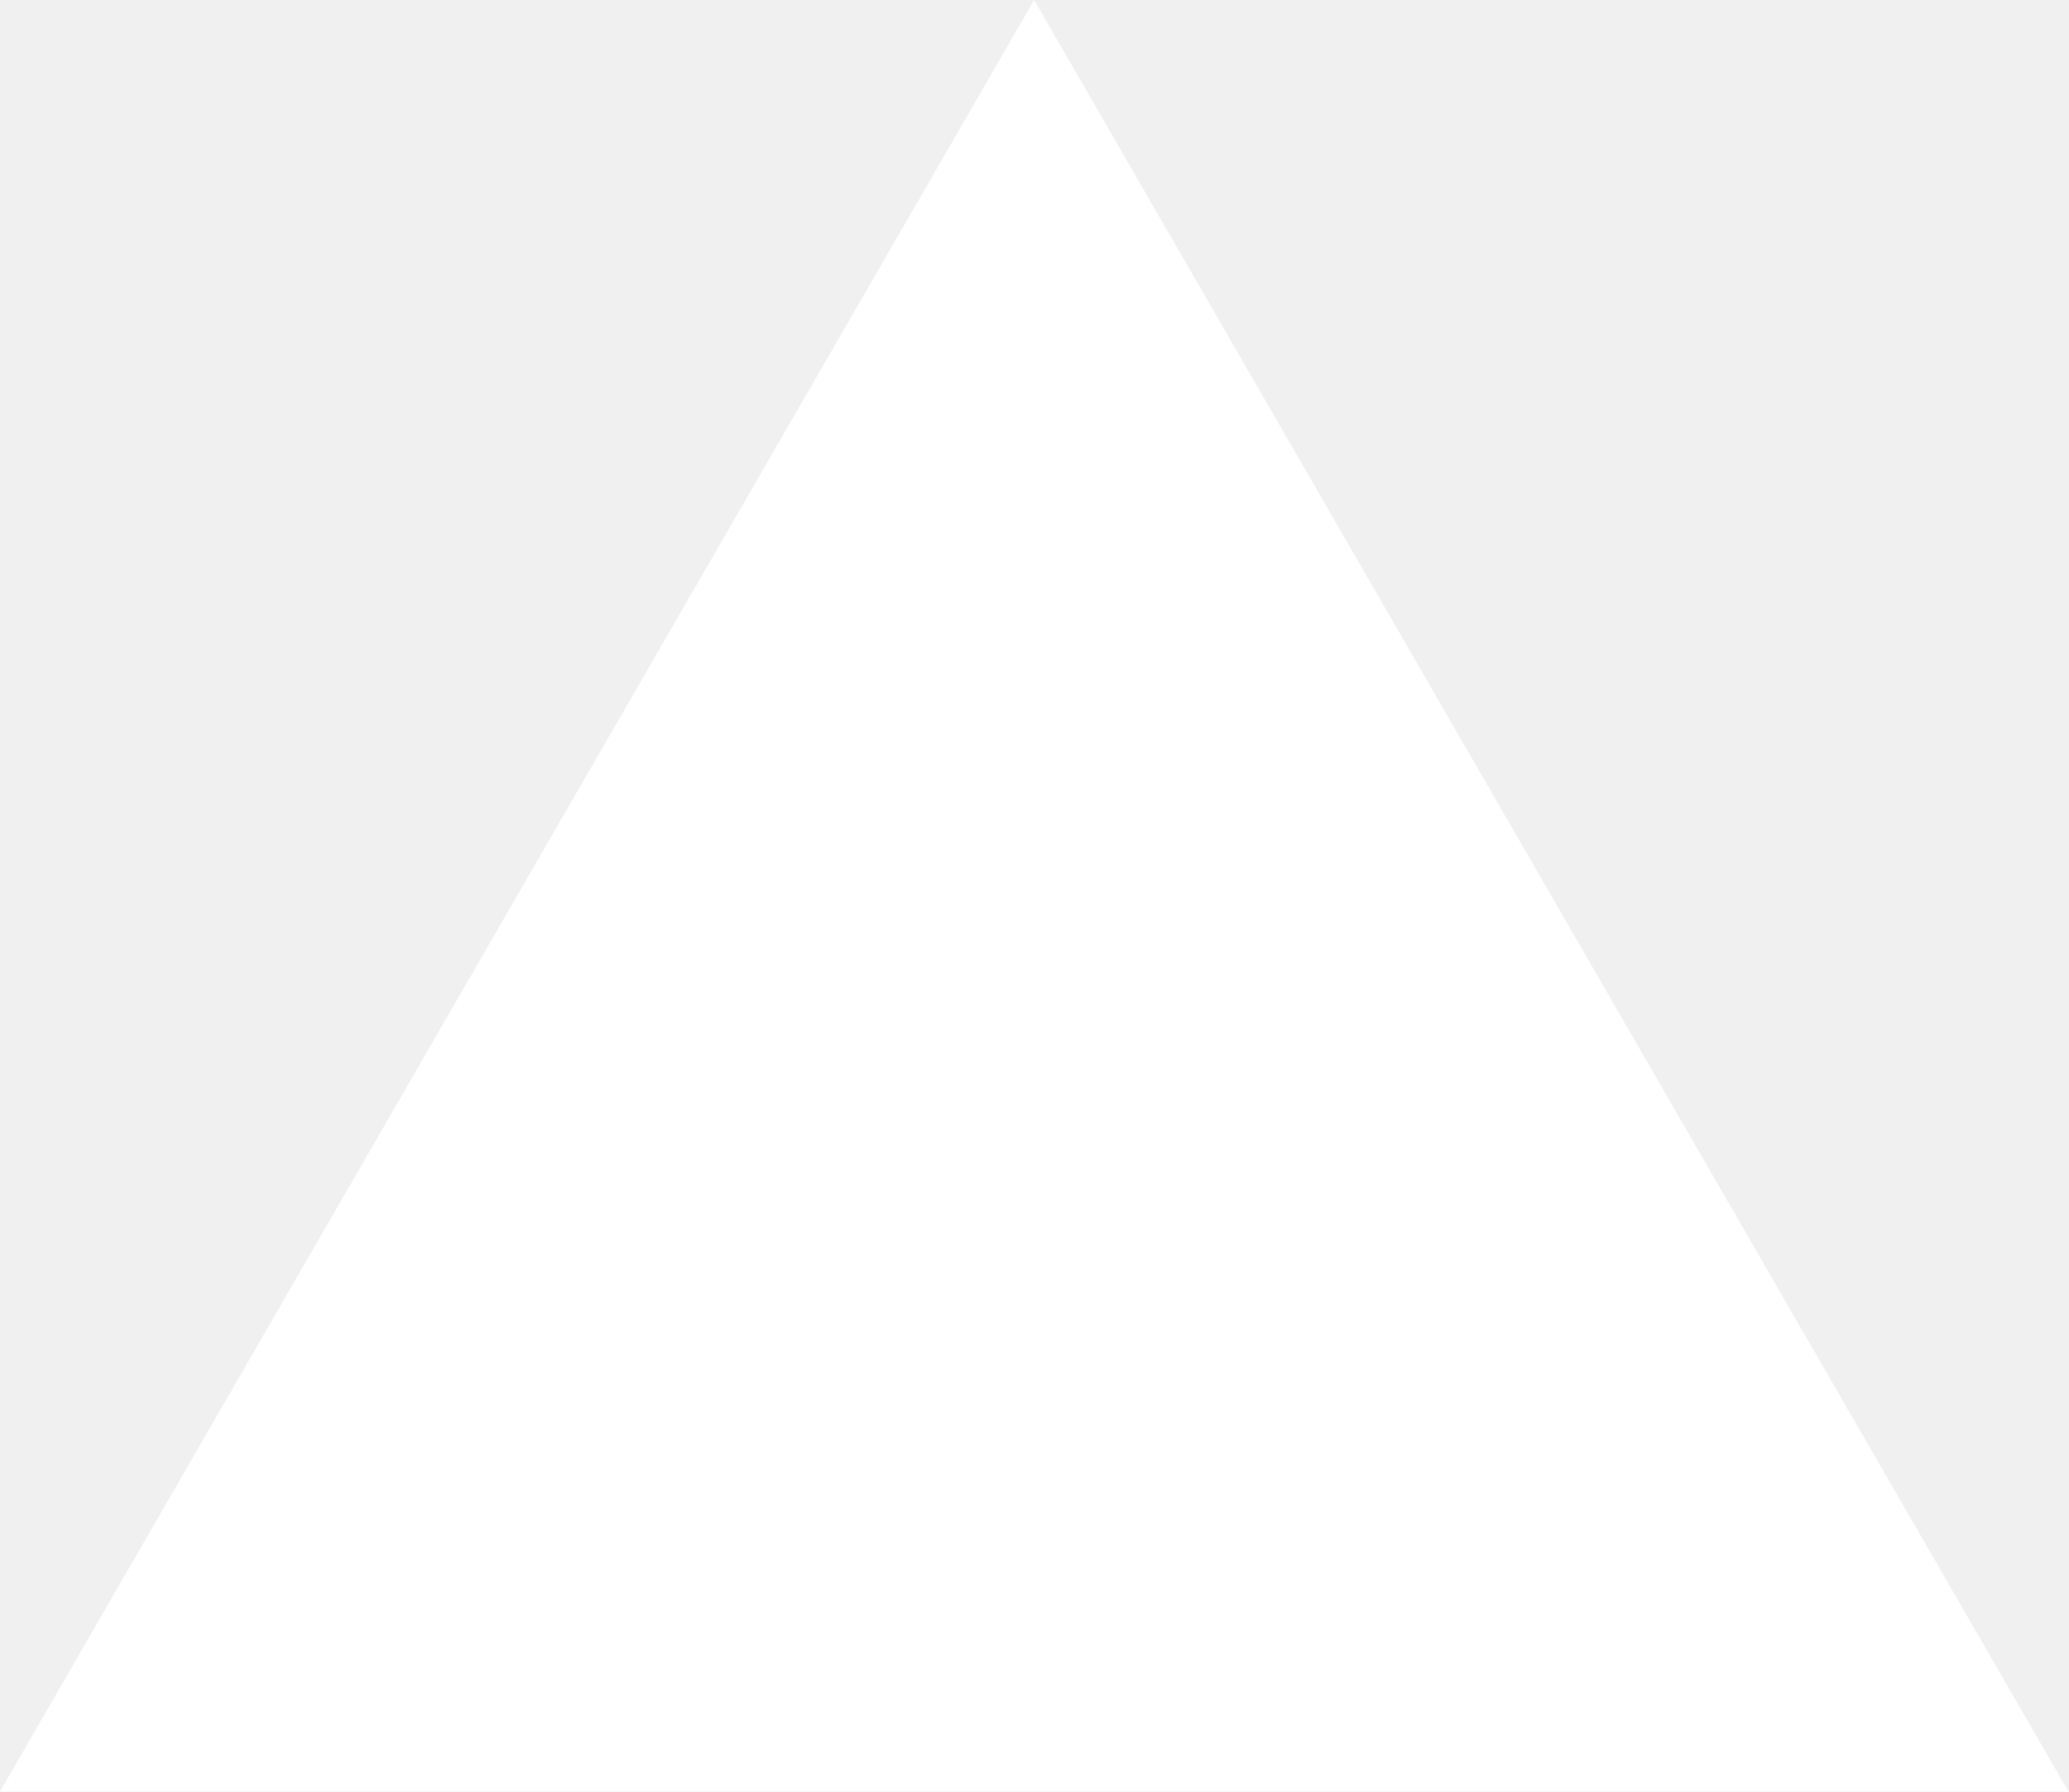
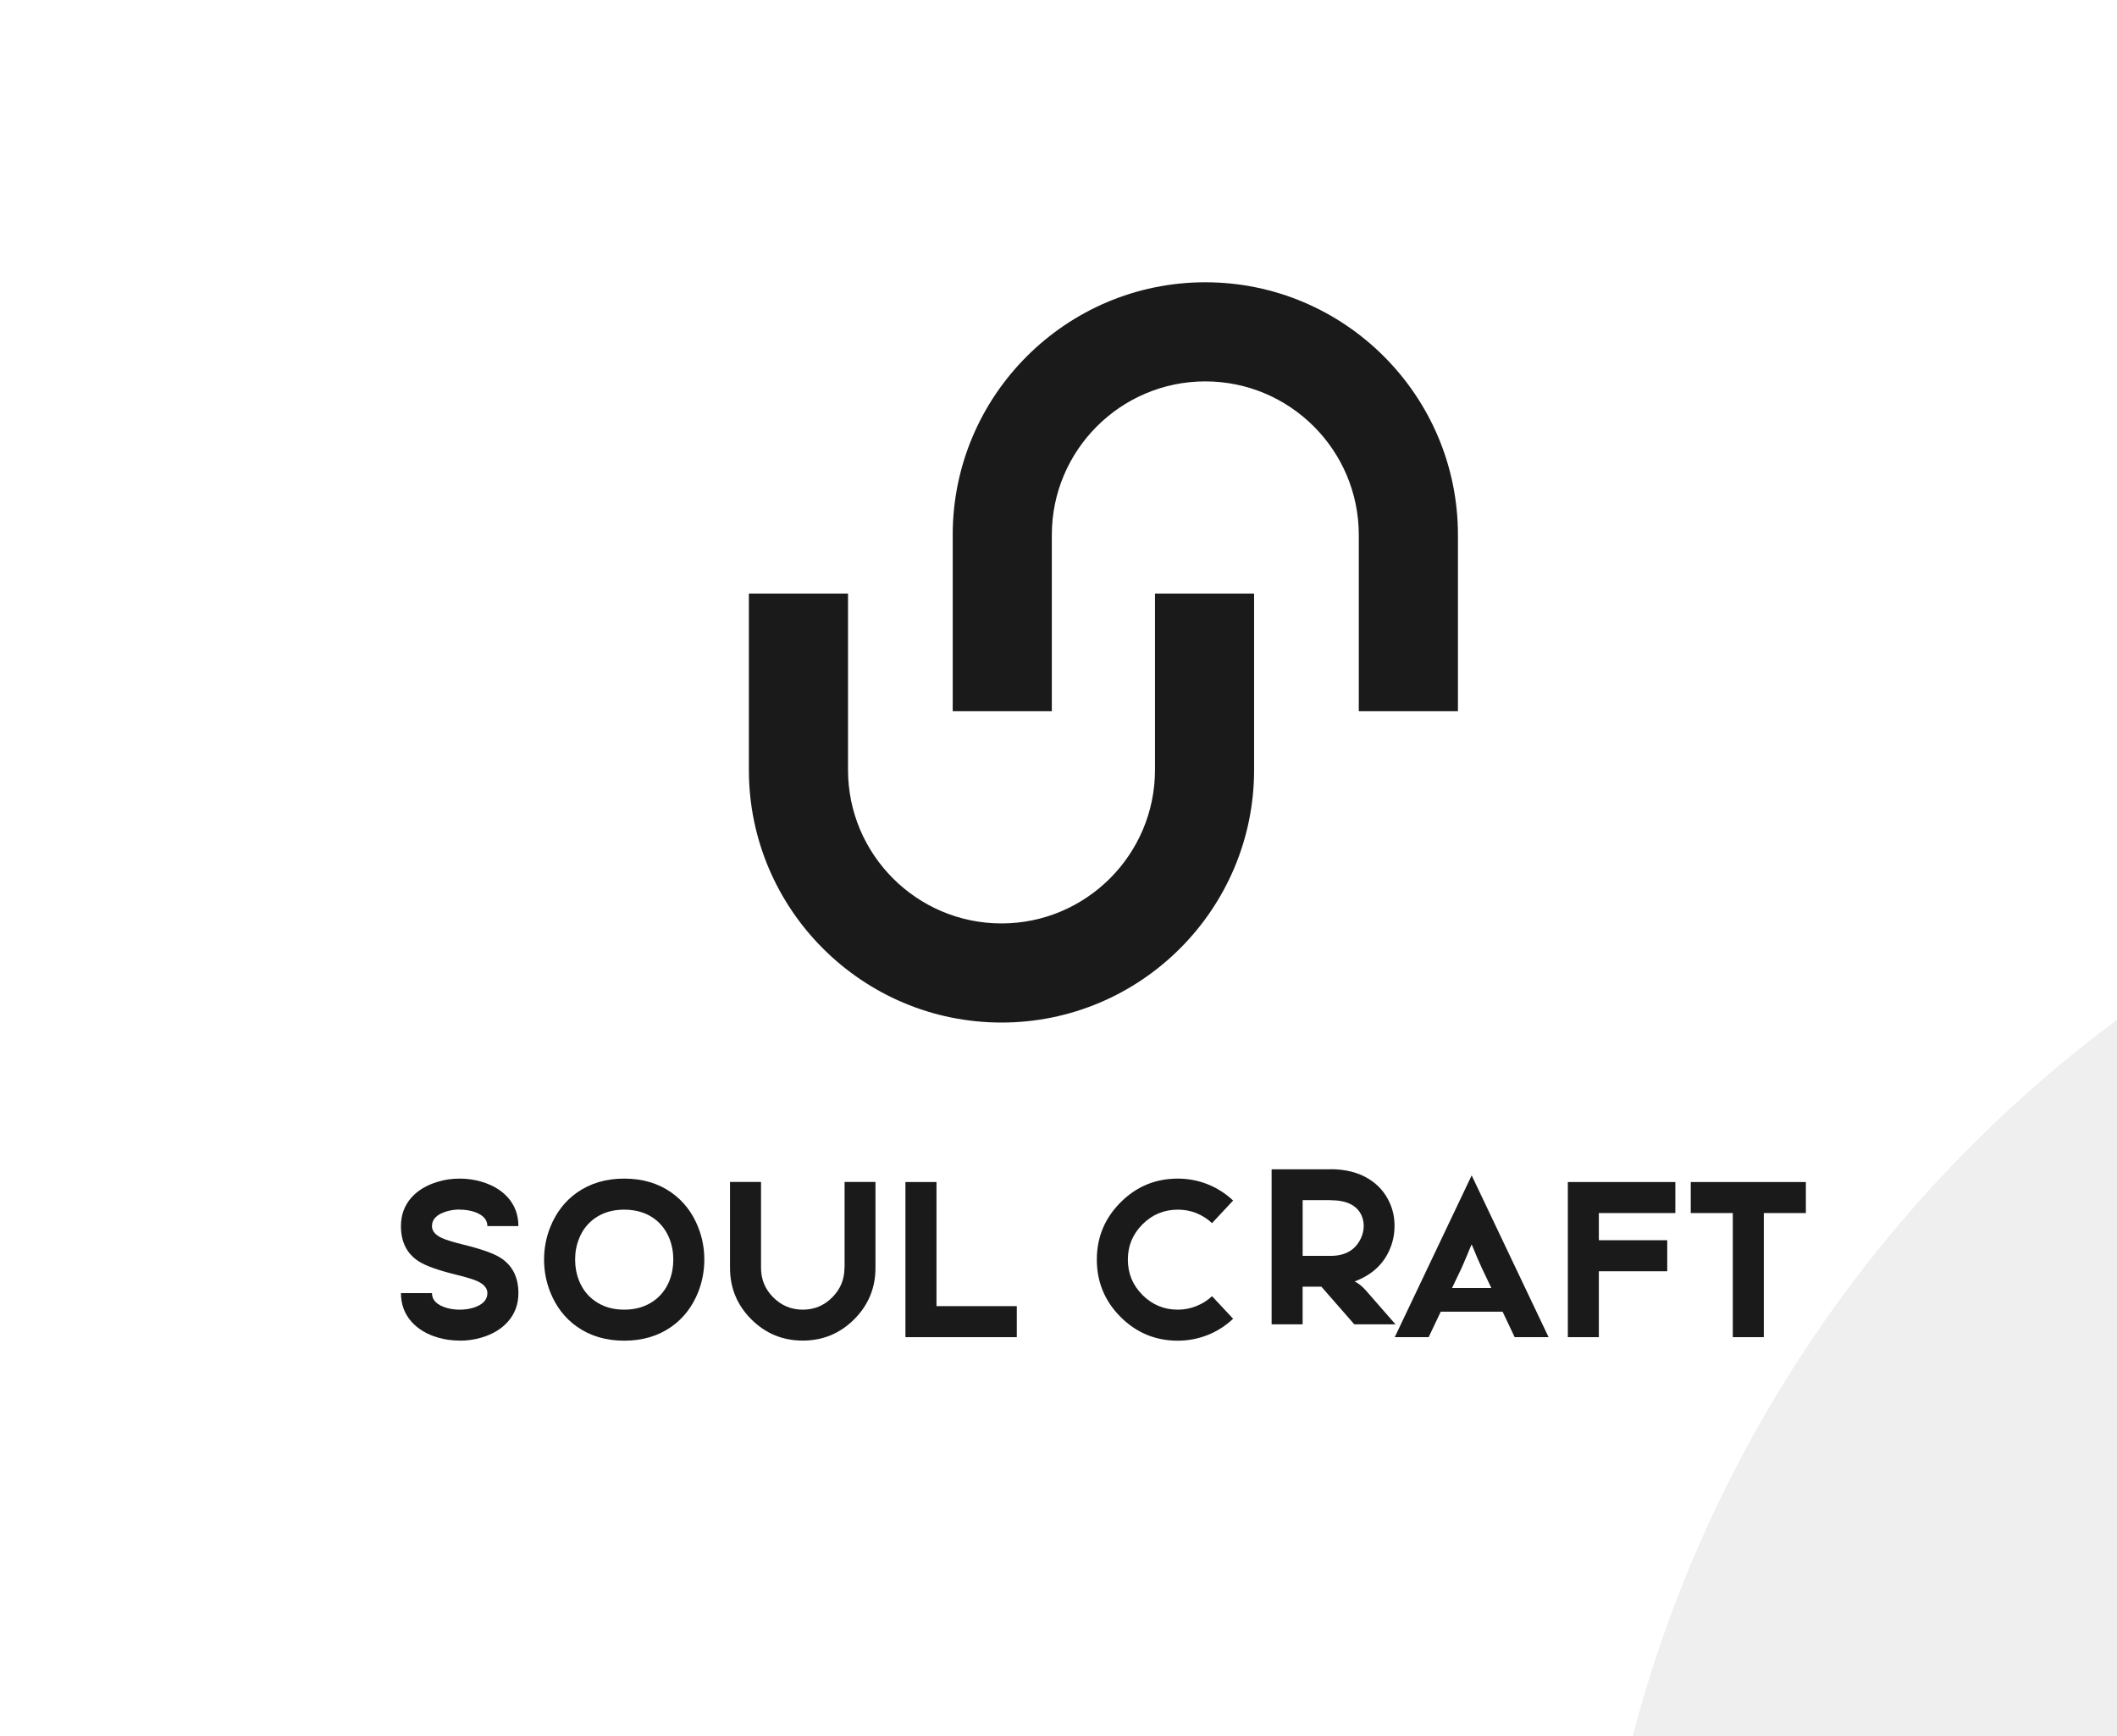
- <svg xmlns="http://www.w3.org/2000/svg" fill="none" viewBox="0 0 1155 1000">
-   <path d="m577.3 0 577.4 1000H0z" fill="#fff" />
+ <svg xmlns="http://www.w3.org/2000/svg" version="1.2" viewBox="0 0 660 541" width="660" height="541">
+   <defs>
+     <clipPath clipPathUnits="userSpaceOnUse" id="cp1">
+       <path d="m944 2084h-1200v-1200h1200z" />
+     </clipPath>
+     <clipPath clipPathUnits="userSpaceOnUse" id="cp2">
+       <path d="m944 857h-1200v-1200h1200z" />
+     </clipPath>
+   </defs>
+   <style>
+ 		.s0 { fill: #ffffff } 
+ 		.s1 { fill: #1a1a1a } 
+ 		.s2 { fill: #333333 } 
+ 		.s3 { fill: #f9f4f4 } 
+ 	</style>
+   <g id="_Artboards_">
+     <path id="Artboard 1" class="s0" d="m-256 857h1200v-1200h-1200z" />
+     <path id="Artboard 2" class="s0" d="m964 857h1200v-1200h-1200z" />
+     <path id="Artboard 3" class="s0" d="m2184 857h1200v-1200h-1200z" />
+     <path id="Artboard 1 copy" class="s0" d="m-256 2084h1200v-1200h-1200z" />
+     <path id="Artboard 2 copy" class="s0" d="m964 2084h1200v-1200h-1200z" />
+     <path id="Artboard 3 copy" class="s0" d="m2184 2084h1200v-1200h-1200z" />
+     <path id="Artboard 7" class="s0" d="m3404 2084h1200v-1200h-1200z" />
+     <path id="Artboard 8" class="s0" d="m3404 857h1200v-1200h-1200z" />
+   </g>
+   <g id="Layer 1">
+     <path id="&lt;Path&gt;" class="s1" d="m2174 870h-1200v-1200h1200z" />
+     <g id="&lt;Clip Group&gt;" clip-path="url(#cp1)" style="opacity: .08">
+       <g id="&lt;Group&gt;">
+         <g id="&lt;Group&gt;">
+           <path id="&lt;Path&gt;" class="s2" d="m1306.94 2308.65h-159.12v-438.17c0-135.85-110.52-246.37-246.36-246.37-135.85 0-246.37 110.52-246.37 246.37v438.17h-159.11v-438.17c0-223.59 181.89-405.48 405.48-405.48 223.58 0 405.48 181.89 405.48 405.48z" />
+         </g>
+         <g id="&lt;Group&gt;">
+           <path id="&lt;Path&gt;" class="s2" d="m575.54 2833c-223.59 0-405.48-181.9-405.48-405.48v-438.18h159.11v438.18c0 135.83 110.52 246.37 246.37 246.37 135.84 0 246.36-110.54 246.36-246.37v-438.18h159.11v438.18c0 223.58-181.89 405.48-405.47 405.48z" />
+         </g>
+       </g>
+     </g>
+     <g id="&lt;Group&gt;">
+       <g id="&lt;Group&gt;">
+         <path id="&lt;Compound Path&gt;" class="s1" d="m134.67 1630.12q0 3.24 4.5 4.6 2.01 0.57 4.14 0.57 2.23 0 4.14-0.57 4.5-1.36 4.5-4.6 0-2.23-3.04-3.67-1.83-0.87-6.73-2.07-8.58-2.1-11.81-4.27-5.37-3.56-5.37-10.87 0-5.23 3.3-8.94 3-3.33 8.14-4.87 3.23-1 6.87-1 3.6 0 6.9 1 5.11 1.54 8.11 4.87 3.3 3.71 3.3 8.94h-9.67q0-3.2-4.5-4.57-1.91-0.56-4.14-0.56v-0.04q-2.13 0-4.14 0.6-4.5 1.37-4.5 4.57 0 2.27 3.07 3.7 1.83 0.87 6.7 2.07 8.61 2.1 11.81 4.24 5.37 3.6 5.37 10.87 0 5.24-3.3 8.94-3 3.37-8.11 4.9-3.3 1-6.9 1v-0.03q-3.64 0-6.87-0.97-5.14-1.53-8.14-4.9-3.3-3.7-3.3-8.94z" />
+         <path id="&lt;Compound Path&gt;" fill-rule="evenodd" class="s1" d="m209.35 1598.8q5.6 3.97 8.3 10.74 1.93 4.84 1.93 10.14 0 5.3-1.93 10.17-2.7 6.77-8.3 10.74-6.18 4.37-14.75 4.37-8.53 0-14.74-4.37-5.6-3.97-8.3-10.74-1.94-4.87-1.94-10.17 0-5.3 1.94-10.14 2.7-6.77 8.3-10.74 6.21-4.37 14.74-4.37 8.57 0 14.75 4.37zm-5.67 7.91q-3.81-2.6-9.08-2.6-5.27 0-9.03 2.6-3.44 2.37-5.04 6.43-1.23 3.04-1.23 6.54 0 3.5 1.23 6.57 1.6 4.04 5.04 6.4 3.76 2.64 9.03 2.64 5.27 0 9.08-2.64 3.4-2.36 5.03-6.4 1.2-3.07 1.2-6.57 0-3.5-1.2-6.54-1.63-4.06-5.03-6.43z" />
+         <path id="&lt;Compound Path&gt;" class="s1" d="m272.94 1595.47v26.78q0 9.4-6.63 16.04-6.64 6.64-16.04 6.64-9.41 0-16.05-6.64-6.63-6.64-6.63-16.04v-26.78h9.67v26.78q0 5.4 3.8 9.2 3.84 3.84 9.21 3.84 5.4 0 9.2-3.84 3.8-3.8 3.8-9.2h0.04v-26.78z" />
+         <path id="&lt;Compound Path&gt;" class="s1" d="m291.96 1595.5v38.69h25.04v9.67h-34.72v-48.36z" />
+         <path id="&lt;Compound Path&gt;" class="s1" d="m372.93 1605.17q-2.73-1.06-5.73-1.06-6.44 0-11.01 4.57-4.57 4.56-4.57 11 0 6.47 4.57 11.04 4.57 4.57 11.01 4.57 3 0 5.73-1.1 2.8-1.1 4.94-3.1l6.57 7.03q-3.54 3.34-7.94 5.07-4.47 1.77-9.3 1.77-10.45 0-17.85-7.4-7.4-7.41-7.4-17.88 0-10.44 7.4-17.84 7.4-7.41 17.85-7.41 4.83 0 9.3 1.77 4.4 1.74 7.94 5.07l-6.57 7.04q-2.14-2-4.94-3.14z" />
+         <path id="&lt;Compound Path&gt;" fill-rule="evenodd" class="s1" d="m392.44 1643.86v-48.33h18.38v-0.03q6.94 0 11.81 2.97 4.43 2.7 6.57 7.37 1.63 3.54 1.56 7.54-0.03 3.93-1.66 7.5-3.04 6.71-10.78 9.61 1.74 0.83 3.44 2.73l9.3 10.64h-12.84l-10.27-11.74h-5.84v11.74zm9.68-38.72v17.38h8.7q6.97 0 9.51-5.61 0.8-1.8 0.83-3.63 0-1.84-0.7-3.4-2.17-4.71-9.64-4.71v-0.03z" />
+         <path id="&lt;Compound Path&gt;" fill-rule="evenodd" class="s1" d="m434.83 1643.86l23.98-50.43 23.98 50.43h-10.57l-3.77-7.94h-19.28l-3.77 7.94zm30.12-15.31l-2.97-6.23q-1-2.11-3.17-7.38-0.53 1.14-1.53 3.61-1 2.43-1.57 3.67l-3.03 6.33z" />
+         <path id="&lt;Compound Path&gt;" class="s1" d="m522.31 1605.17h-23.85v8.47h21.32v9.68h-21.32v20.54h-9.67v-48.36h33.52z" />
+         <path id="&lt;Compound Path&gt;" class="s1" d="m549.89 1605.17v38.69h-9.67v-38.69h-13.11v-9.67h35.89v9.67z" />
+       </g>
+       <g id="&lt;Group&gt;">
+         <g id="&lt;Group&gt;">
+           <path id="&lt;Path&gt;" class="s1" d="m438.31 1464.86h-26.74v-73.66c0-22.84-18.58-41.41-41.42-41.41-22.83 0-41.41 18.57-41.41 41.41v73.66h-26.75v-73.66c0-37.59 30.58-68.16 68.16-68.16 37.59 0 68.16 30.57 68.16 68.16z" />
+         </g>
+         <g id="&lt;Group&gt;">
+           <path id="&lt;Path&gt;" class="s1" d="m315.36 1553c-37.58 0-68.16-30.58-68.16-68.16v-73.66h26.75v73.66c0 22.83 18.58 41.41 41.41 41.41 22.84 0 41.42-18.58 41.42-41.41v-73.66h26.75v73.66c0 37.58-30.58 68.16-68.17 68.16z" />
+         </g>
+       </g>
+     </g>
+     <g id="&lt;Clip Group&gt;" clip-path="url(#cp2)" style="opacity: .08">
+       <g id="&lt;Group&gt;">
+         <g id="&lt;Group&gt;">
+           <path id="&lt;Path&gt;" class="s2" d="m1306.94 1081.65h-159.12v-438.17c0-135.85-110.52-246.37-246.36-246.37-135.85 0-246.37 110.52-246.37 246.37v438.17h-159.11v-438.17c0-223.59 181.89-405.48 405.48-405.48 223.58 0 405.48 181.89 405.48 405.48z" />
+         </g>
+         <g id="&lt;Group&gt;">
+           <path id="&lt;Path&gt;" class="s2" d="m575.54 1606c-223.59 0-405.48-181.9-405.48-405.48v-438.18h159.11v438.18c0 135.83 110.52 246.37 246.37 246.37 135.84 0 246.36-110.54 246.36-246.37v-438.18h159.11v438.18c0 223.58-181.89 405.48-405.47 405.48z" />
+         </g>
+       </g>
+     </g>
+     <path id="&lt;Path&gt;" class="s1" d="m2161.5 2084.5h-1200v-1200h1200z" />
+     <g id="&lt;Group&gt;">
+       <g id="&lt;Group&gt;">
+         <path id="&lt;Path&gt;" class="s1" d="m4099.56 1510.84h-26.75v-73.66c0-22.84-18.58-41.41-41.42-41.41-22.83 0-41.41 18.57-41.41 41.41v73.66h-26.75v-73.66c0-37.59 30.58-68.16 68.16-68.16 37.59 0 68.17 30.57 68.17 68.16z" />
+       </g>
+       <g id="&lt;Group&gt;">
+         <path id="&lt;Path&gt;" class="s1" d="m3976.61 1598.98c-37.59 0-68.17-30.58-68.17-68.16v-73.66h26.75v73.66c0 22.83 18.58 41.41 41.42 41.41 22.83 0 41.41-18.58 41.41-41.41v-73.66h26.75v73.66c0 37.58-30.58 68.16-68.16 68.16z" />
+       </g>
+     </g>
+     <g id="&lt;Group&gt;">
+       <g id="&lt;Group&gt;">
+         <path id="&lt;Path&gt;" class="s1" d="m3990.09 272.87v-47.58c0-22.84 18.57-41.41 41.41-41.41 22.84 0 41.41 18.57 41.41 41.41v47.58h26.75v-47.58c0-37.58-30.57-68.16-68.16-68.16-37.59 0-68.16 30.58-68.16 68.16v47.58z" />
+       </g>
+       <g id="&lt;Group&gt;">
+         <path id="&lt;Path&gt;" class="s1" d="m4017.91 241.13v47.58c0 22.84-18.57 41.41-41.41 41.41-22.84 0-41.41-18.57-41.41-41.41v-47.58h-26.75v47.58c0 37.58 30.57 68.16 68.16 68.16 37.59 0 68.16-30.58 68.16-68.16v-47.58z" />
+       </g>
+     </g>
+     <g id="&lt;Group&gt;">
+       <g id="&lt;Group&gt;">
+         <g id="&lt;Group&gt;">
+           <path id="&lt;Compound Path&gt;" class="s1" d="m2621.73 271.16q0 4.19 5.83 5.96 2.6 0.74 5.36 0.74 2.9 0 5.36-0.74 5.84-1.77 5.84-5.96 0-2.9-3.93-4.76-2.38-1.12-8.74-2.68-11.11-2.72-15.3-5.53-6.96-4.63-6.96-14.09 0-6.79 4.28-11.59 3.89-4.32 10.55-6.31 4.19-1.3 8.9-1.3 4.67 0 8.95 1.3 6.62 1.99 10.51 6.31 4.28 4.8 4.28 11.59h-12.54q0-4.15-5.84-5.93-2.46-0.73-5.36-0.73v-0.04q-2.76-0.01-5.36 0.77-5.83 1.78-5.83 5.93 0 2.94 3.97 4.79 2.38 1.13 8.69 2.68 11.16 2.73 15.31 5.49 6.96 4.67 6.96 14.1 0 6.79-4.28 11.58-3.89 4.37-10.51 6.36-4.28 1.3-8.95 1.3v-0.05q-4.71 0-8.9-1.25-6.66-1.99-10.55-6.36-4.28-4.79-4.28-11.58z" />
+           <path id="&lt;Compound Path&gt;" fill-rule="evenodd" class="s1" d="m2718.52 230.57q7.26 5.14 10.77 13.91 2.5 6.27 2.5 13.15 0 6.87-2.5 13.18-3.51 8.78-10.77 13.92-8 5.67-19.11 5.67-11.06 0-19.11-5.67-7.26-5.14-10.76-13.92-2.51-6.31-2.51-13.18 0-6.88 2.51-13.15 3.5-8.77 10.76-13.91 8.05-5.67 19.11-5.67 11.11 0 19.11 5.67zm-7.35 10.24q-4.93-3.37-11.76-3.37-6.83 0-11.71 3.37-4.46 3.07-6.53 8.34-1.6 3.94-1.6 8.48 0 4.54 1.6 8.51 2.07 5.23 6.53 8.3 4.88 3.42 11.71 3.42 6.83 0 11.76-3.42 4.41-3.07 6.53-8.3 1.56-3.97 1.56-8.51 0-4.54-1.56-8.48-2.12-5.27-6.53-8.34z" />
+           <path id="&lt;Compound Path&gt;" class="s1" d="m2800.96 226.24v34.72q0 12.19-8.6 20.79-8.6 8.6-20.79 8.6-12.2 0-20.8-8.6-8.6-8.6-8.6-20.79v-34.72h12.53v34.72q0 7 4.93 11.93 4.97 4.97 11.94 4.97 7 0 11.93-4.97 4.92-4.93 4.92-11.93h0.05v-34.72z" />
+           <path id="&lt;Compound Path&gt;" class="s1" d="m2825.6 226.28v50.15h32.47v12.54h-45v-62.69z" />
+           <path id="&lt;Compound Path&gt;" class="s1" d="m2930.57 238.82q-3.55-1.38-7.44-1.38-8.34 0-14.26 5.92-5.93 5.92-5.93 14.27 0 8.38 5.93 14.31 5.92 5.92 14.26 5.92 3.89 0 7.44-1.43 3.63-1.42 6.4-4.02l8.51 9.12q-4.58 4.33-10.29 6.57-5.79 2.3-12.06 2.3-13.53 0-23.13-9.6-9.59-9.6-9.59-23.17 0-13.53 9.59-23.13 9.6-9.6 23.13-9.6 6.27 0 12.06 2.29 5.71 2.25 10.29 6.57l-8.51 9.13q-2.77-2.6-6.4-4.07z" />
+           <path id="&lt;Compound Path&gt;" fill-rule="evenodd" class="s1" d="m2955.86 288.97v-62.64h23.82v-0.05q8.99 0 15.3 3.85 5.75 3.5 8.52 9.56 2.12 4.58 2.03 9.77-0.04 5.1-2.16 9.72-3.94 8.69-13.97 12.45 2.25 1.08 4.46 3.55l12.06 13.79h-16.64l-13.32-15.22h-7.56v15.22zm12.53-50.19v22.52h11.29q9.03 0 12.32-7.26 1.03-2.34 1.08-4.71 0-2.38-0.91-4.41-2.81-6.1-12.49-6.1v-0.04z" />
+           <path id="&lt;Compound Path&gt;" fill-rule="evenodd" class="s1" d="m3010.8 288.97l31.09-65.37 31.08 65.37h-13.7l-4.89-10.29h-24.99l-4.88 10.29zm39.03-19.84l-3.84-8.09q-1.3-2.72-4.11-9.55-0.69 1.47-1.99 4.67-1.3 3.15-2.03 4.75l-3.93 8.22z" />
+           <path id="&lt;Compound Path&gt;" class="s1" d="m3124.2 238.82h-30.91v10.98h27.62v12.54h-27.62v26.63h-12.54v-62.69h43.45z" />
+           <path id="&lt;Compound Path&gt;" class="s1" d="m3159.95 238.82v50.15h-12.54v-50.15h-16.99v-12.54h46.52v12.54z" />
+         </g>
+       </g>
+       <g id="&lt;Group&gt;">
+         <g id="&lt;Group&gt;">
+           <path id="&lt;Path&gt;" class="s1" d="m2458.75 270.14v-39.4c0-18.9 15.38-34.29 34.29-34.29 18.91 0 34.29 15.39 34.29 34.29v39.4h22.15v-39.4c0-31.12-25.32-56.43-56.44-56.43-31.12 0-56.44 25.31-56.44 56.43v39.4z" />
+         </g>
+         <g id="&lt;Group&gt;">
+           <path id="&lt;Path&gt;" class="s1" d="m2481.79 243.86v39.4c0 18.9-15.38 34.29-34.29 34.29-18.91 0-34.29-15.39-34.29-34.29v-39.4h-22.15v39.4c0 31.12 25.32 56.43 56.44 56.43 31.12 0 56.44-25.31 56.44-56.43v-39.4z" />
+         </g>
+       </g>
+     </g>
+     <g id="&lt;Group&gt;">
+       <g id="&lt;Group&gt;">
+         <path id="&lt;Compound Path&gt;" class="s1" d="m134.67 403.12q0 3.24 4.5 4.6 2.01 0.57 4.14 0.57 2.23 0 4.14-0.57 4.5-1.36 4.5-4.6 0-2.23-3.04-3.67-1.83-0.87-6.73-2.07-8.58-2.1-11.81-4.27-5.37-3.56-5.37-10.87 0-5.23 3.3-8.94 3-3.33 8.14-4.87 3.23-1 6.87-1 3.6 0 6.9 1 5.11 1.54 8.11 4.87 3.3 3.71 3.3 8.94h-9.67q0-3.2-4.5-4.57-1.91-0.56-4.14-0.56v-0.04q-2.13 0-4.14 0.6-4.5 1.37-4.5 4.57 0 2.27 3.07 3.7 1.83 0.87 6.7 2.07 8.61 2.1 11.81 4.24 5.37 3.6 5.37 10.87 0 5.24-3.3 8.94-3 3.37-8.11 4.9-3.3 1-6.9 1v-0.03q-3.64 0-6.87-0.97-5.14-1.53-8.14-4.9-3.3-3.7-3.3-8.94z" />
+         <path id="&lt;Compound Path&gt;" fill-rule="evenodd" class="s1" d="m209.35 371.8q5.6 3.97 8.3 10.74 1.93 4.84 1.93 10.14 0 5.3-1.93 10.17-2.7 6.77-8.3 10.74-6.18 4.37-14.75 4.37-8.53 0-14.74-4.37-5.6-3.97-8.3-10.74-1.94-4.87-1.94-10.17 0-5.3 1.94-10.14 2.7-6.77 8.3-10.74 6.21-4.37 14.74-4.37 8.57 0 14.75 4.37zm-5.67 7.91q-3.81-2.6-9.08-2.6-5.27 0-9.03 2.6-3.44 2.37-5.04 6.43-1.23 3.04-1.23 6.54 0 3.5 1.23 6.57 1.6 4.04 5.04 6.4 3.76 2.64 9.03 2.64 5.27 0 9.08-2.64 3.4-2.36 5.03-6.4 1.2-3.07 1.2-6.57 0-3.5-1.2-6.54-1.63-4.06-5.03-6.43z" />
+         <path id="&lt;Compound Path&gt;" class="s1" d="m272.94 368.47v26.78q0 9.4-6.63 16.04-6.64 6.64-16.04 6.64-9.41 0-16.05-6.64-6.63-6.64-6.63-16.04v-26.78h9.67v26.78q0 5.4 3.8 9.2 3.84 3.84 9.21 3.84 5.4 0 9.2-3.84 3.8-3.8 3.8-9.2h0.04v-26.78z" />
+         <path id="&lt;Compound Path&gt;" class="s1" d="m291.96 368.5v38.69h25.04v9.67h-34.72v-48.36z" />
+         <path id="&lt;Compound Path&gt;" class="s1" d="m372.93 378.17q-2.73-1.06-5.73-1.06-6.44 0-11.01 4.57-4.57 4.56-4.57 11 0 6.47 4.57 11.04 4.57 4.57 11.01 4.57 3 0 5.73-1.1 2.8-1.1 4.94-3.1l6.57 7.03q-3.54 3.34-7.94 5.07-4.47 1.77-9.3 1.77-10.45 0-17.85-7.4-7.4-7.41-7.4-17.88 0-10.44 7.4-17.84 7.4-7.41 17.85-7.41 4.83 0 9.3 1.77 4.4 1.74 7.94 5.07l-6.57 7.04q-2.14-2-4.94-3.14z" />
+         <path id="&lt;Compound Path&gt;" fill-rule="evenodd" class="s1" d="m396.44 412.86v-48.33h18.38v-0.03q6.94 0 11.81 2.97 4.43 2.7 6.57 7.37 1.63 3.54 1.56 7.54-0.03 3.93-1.66 7.5-3.04 6.71-10.78 9.61 1.74 0.83 3.44 2.73l9.3 10.64h-12.84l-10.27-11.74h-5.84v11.74zm9.68-38.72v17.38h8.7q6.97 0 9.51-5.61 0.8-1.8 0.83-3.63 0-1.84-0.7-3.4-2.17-4.71-9.64-4.71v-0.03z" />
+         <path id="&lt;Compound Path&gt;" fill-rule="evenodd" class="s1" d="m434.83 416.86l23.98-50.43 23.98 50.43h-10.57l-3.77-7.94h-19.28l-3.77 7.94zm30.12-15.31l-2.97-6.23q-1-2.11-3.17-7.38-0.53 1.14-1.53 3.61-1 2.43-1.57 3.67l-3.03 6.33z" />
+         <path id="&lt;Compound Path&gt;" class="s1" d="m522.31 378.17h-23.85v8.47h21.32v9.68h-21.32v20.54h-9.67v-48.36h33.52z" />
+         <path id="&lt;Compound Path&gt;" class="s1" d="m549.89 378.17v38.69h-9.67v-38.69h-13.11v-9.67h35.89v9.67z" />
+       </g>
+       <g id="&lt;Group&gt;">
+         <g id="&lt;Group&gt;">
+           <path id="&lt;Path&gt;" class="s1" d="m327.92 221.73v-54.98c0-26.38 21.47-47.85 47.85-47.85 26.39 0 47.85 21.47 47.85 47.85v54.98h30.91v-54.98c0-43.42-35.33-78.75-78.76-78.75-43.42 0-78.75 35.33-78.75 78.75v54.98z" />
+         </g>
+         <g id="&lt;Group&gt;">
+           <path id="&lt;Path&gt;" class="s1" d="m360.08 185.05v54.98c0 26.38-21.47 47.85-47.85 47.85-26.39 0-47.85-21.47-47.85-47.85v-54.98h-30.91v54.98c0 43.42 35.33 78.75 78.76 78.75 43.42 0 78.75-35.33 78.75-78.75v-54.98z" />
+         </g>
+       </g>
+     </g>
+     <g id="&lt;Group&gt;">
+       <path id="&lt;Compound Path&gt;" class="s3" d="m1306.67 403.12q0 3.24 4.5 4.6 2.01 0.57 4.14 0.57 2.23 0 4.14-0.57 4.5-1.36 4.5-4.6 0-2.23-3.04-3.67-1.83-0.87-6.73-2.07-8.58-2.1-11.81-4.27-5.37-3.56-5.37-10.87 0-5.23 3.3-8.94 3-3.33 8.14-4.87 3.23-1 6.87-1 3.6 0 6.9 1 5.11 1.54 8.11 4.87 3.3 3.71 3.3 8.94h-9.67q0-3.2-4.5-4.57-1.91-0.56-4.14-0.56v-0.04q-2.13 0-4.14 0.6-4.5 1.37-4.5 4.57 0 2.27 3.07 3.7 1.83 0.87 6.7 2.07 8.61 2.1 11.81 4.24 5.37 3.6 5.37 10.87 0 5.24-3.3 8.94-3 3.37-8.11 4.9-3.3 1-6.9 1v-0.03q-3.64 0-6.87-0.97-5.14-1.53-8.14-4.9-3.3-3.7-3.3-8.94z" />
+       <path id="&lt;Compound Path&gt;" fill-rule="evenodd" class="s3" d="m1381.35 371.8q5.6 3.97 8.3 10.74 1.93 4.84 1.93 10.14 0 5.3-1.93 10.17-2.7 6.77-8.3 10.74-6.18 4.37-14.75 4.37-8.53 0-14.74-4.37-5.6-3.97-8.3-10.74-1.94-4.87-1.94-10.17 0-5.3 1.94-10.14 2.7-6.77 8.3-10.74 6.21-4.37 14.74-4.37 8.57 0 14.75 4.37zm-5.67 7.91q-3.81-2.6-9.08-2.6-5.27 0-9.03 2.6-3.44 2.37-5.04 6.43-1.23 3.04-1.23 6.54 0 3.5 1.23 6.57 1.6 4.04 5.04 6.4 3.76 2.64 9.03 2.64 5.27 0 9.08-2.64 3.4-2.36 5.03-6.4 1.2-3.07 1.2-6.57 0-3.5-1.2-6.54-1.63-4.06-5.03-6.43z" />
+       <path id="&lt;Compound Path&gt;" class="s3" d="m1444.94 368.47v26.78q0 9.4-6.63 16.04-6.64 6.64-16.04 6.64-9.41 0-16.05-6.64-6.63-6.64-6.63-16.04v-26.78h9.67v26.78q0 5.4 3.8 9.2 3.84 3.84 9.21 3.84 5.4 0 9.2-3.84 3.8-3.8 3.8-9.2h0.04v-26.78z" />
+       <path id="&lt;Compound Path&gt;" class="s3" d="m1463.96 368.5v38.69h25.04v9.67h-34.72v-48.36z" />
+       <path id="&lt;Compound Path&gt;" class="s3" d="m1544.93 378.17q-2.73-1.06-5.73-1.06-6.44 0-11.01 4.57-4.57 4.56-4.57 11 0 6.47 4.57 11.04 4.57 4.57 11.01 4.57 3 0 5.73-1.1 2.8-1.1 4.94-3.1l6.57 7.03q-3.54 3.34-7.94 5.07-4.47 1.77-9.3 1.77-10.45 0-17.85-7.4-7.4-7.41-7.4-17.88 0-10.44 7.4-17.84 7.4-7.41 17.85-7.41 4.83 0 9.3 1.77 4.4 1.74 7.94 5.07l-6.57 7.04q-2.14-2-4.94-3.14z" />
+       <path id="&lt;Compound Path&gt;" fill-rule="evenodd" class="s3" d="m1564.44 416.86v-48.33h18.38v-0.03q6.94 0 11.81 2.97 4.43 2.7 6.57 7.37 1.63 3.54 1.56 7.54-0.03 3.93-1.66 7.5-3.04 6.71-10.78 9.61 1.74 0.83 3.44 2.73l9.3 10.64h-12.84l-10.27-11.74h-5.84v11.74zm9.68-38.72v17.38h8.7q6.97 0 9.51-5.61 0.8-1.8 0.83-3.63 0-1.84-0.7-3.4-2.17-4.71-9.64-4.71v-0.03z" />
+       <path id="&lt;Compound Path&gt;" fill-rule="evenodd" class="s3" d="m1606.83 416.86l23.98-50.43 23.98 50.43h-10.57l-3.77-7.94h-19.28l-3.77 7.94zm30.12-15.31l-2.97-6.23q-1-2.11-3.17-7.38-0.53 1.14-1.53 3.61-1 2.43-1.57 3.67l-3.03 6.33z" />
+       <path id="&lt;Compound Path&gt;" class="s3" d="m1694.31 378.17h-23.85v8.47h21.32v9.68h-21.32v20.54h-9.67v-48.36h33.52z" />
+       <path id="&lt;Compound Path&gt;" class="s3" d="m1721.89 378.17v38.69h-9.67v-38.69h-13.11v-9.67h35.89v9.67z" />
+     </g>
+     <g id="&lt;Group&gt;">
+       <g id="&lt;Group&gt;">
+         <path id="&lt;Path&gt;" class="s3" d="m1499.92 221.73v-54.98c0-26.38 21.47-47.85 47.85-47.85 26.39 0 47.85 21.47 47.85 47.85v54.98h30.91v-54.98c0-43.42-35.33-78.75-78.76-78.75-43.42 0-78.75 35.33-78.75 78.75v54.98z" />
+       </g>
+       <g id="&lt;Group&gt;">
+         <path id="&lt;Path&gt;" class="s3" d="m1532.08 185.05v54.98c0 26.38-21.47 47.85-47.85 47.85-26.39 0-47.85-21.47-47.85-47.85v-54.98h-30.91v54.98c0 43.42 35.33 78.75 78.76 78.75 43.42 0 78.75-35.33 78.75-78.75v-54.98z" />
+       </g>
+     </g>
+     <g id="&lt;Group&gt;">
+       <g id="&lt;Group&gt;">
+         <g id="&lt;Group&gt;">
+           <path id="&lt;Compound Path&gt;" class="s3" d="m1366.29 1507.52q0 4.19 5.83 5.96 2.6 0.74 5.36 0.74 2.9 0 5.37-0.74 5.83-1.77 5.83-5.96 0-2.9-3.93-4.76-2.38-1.12-8.73-2.68-11.12-2.72-15.31-5.53-6.96-4.63-6.96-14.09 0-6.79 4.28-11.59 3.89-4.32 10.55-6.31 4.19-1.3 8.9-1.3 4.67 0 8.95 1.3 6.62 1.99 10.51 6.31 4.28 4.8 4.28 11.59h-12.54q0-4.15-5.83-5.93-2.47-0.73-5.37-0.73v-0.04q-2.76 0-5.36 0.77-5.83 1.78-5.83 5.93 0 2.94 3.98 4.79 2.37 1.13 8.68 2.69 11.16 2.72 15.31 5.49 6.96 4.66 6.96 14.09 0 6.79-4.28 11.58-3.89 4.37-10.51 6.36-4.28 1.3-8.95 1.3v-0.05q-4.71 0-8.9-1.25-6.66-1.99-10.55-6.36-4.28-4.79-4.28-11.58z" />
+           <path id="&lt;Compound Path&gt;" fill-rule="evenodd" class="s3" d="m1463.08 1466.93q7.26 5.14 10.77 13.91 2.5 6.27 2.5 13.15 0 6.87-2.5 13.18-3.51 8.78-10.77 13.92-8 5.67-19.11 5.67-11.06 0-19.1-5.67-7.27-5.14-10.77-13.92-2.51-6.31-2.51-13.18 0-6.88 2.51-13.15 3.5-8.77 10.77-13.91 8.04-5.67 19.1-5.67 11.11 0 19.11 5.67zm-7.35 10.24q-4.93-3.37-11.76-3.37-6.83 0-11.71 3.37-4.45 3.07-6.53 8.34-1.6 3.94-1.6 8.48 0 4.54 1.6 8.51 2.08 5.23 6.53 8.3 4.88 3.42 11.71 3.42 6.83 0 11.76-3.42 4.41-3.07 6.53-8.3 1.56-3.97 1.56-8.51 0-4.54-1.56-8.48-2.12-5.27-6.53-8.34z" />
+           <path id="&lt;Compound Path&gt;" class="s3" d="m1545.52 1462.6v34.72q0 12.19-8.6 20.79-8.6 8.6-20.79 8.6-12.2 0-20.8-8.6-8.6-8.6-8.6-20.79v-34.72h12.54v34.72q0 7 4.92 11.93 4.97 4.97 11.94 4.97 7 0 11.93-4.97 4.93-4.93 4.93-11.93h0.04v-34.72z" />
+           <path id="&lt;Compound Path&gt;" class="s3" d="m1570.16 1462.64v50.15h32.47v12.54h-45v-62.69z" />
+           <path id="&lt;Compound Path&gt;" class="s3" d="m1675.13 1475.18q-3.55-1.38-7.44-1.38-8.34 0-14.26 5.92-5.93 5.92-5.93 14.27 0 8.38 5.93 14.31 5.92 5.92 14.26 5.92 3.89 0 7.44-1.43 3.63-1.42 6.4-4.02l8.51 9.12q-4.58 4.33-10.29 6.57-5.79 2.3-12.06 2.3-13.53 0-23.13-9.6-9.59-9.6-9.59-23.17 0-13.53 9.59-23.13 9.6-9.6 23.13-9.6 6.27 0 12.06 2.29 5.71 2.25 10.29 6.57l-8.51 9.13q-2.77-2.6-6.4-4.07z" />
+           <path id="&lt;Compound Path&gt;" fill-rule="evenodd" class="s3" d="m1700.42 1525.33v-62.64h23.82v-0.05q8.99 0 15.3 3.85 5.75 3.51 8.52 9.56 2.12 4.58 2.03 9.77-0.04 5.1-2.16 9.72-3.94 8.69-13.96 12.45 2.24 1.09 4.45 3.55l12.06 13.79h-16.64l-13.32-15.22h-7.56v15.22zm12.53-50.19v22.52h11.29q9.03 0 12.32-7.26 1.03-2.33 1.08-4.71 0-2.38-0.91-4.41-2.81-6.1-12.49-6.1v-0.04z" />
+           <path id="&lt;Compound Path&gt;" fill-rule="evenodd" class="s3" d="m1755.36 1525.33l31.09-65.37 31.08 65.37h-13.7l-4.89-10.29h-24.99l-4.88 10.29zm39.03-19.84l-3.84-8.09q-1.3-2.72-4.11-9.55-0.69 1.47-1.99 4.67-1.3 3.15-2.03 4.75l-3.93 8.22z" />
+           <path id="&lt;Compound Path&gt;" class="s3" d="m1868.76 1475.18h-30.91v10.98h27.62v12.54h-27.62v26.63h-12.54v-62.69h43.45z" />
+           <path id="&lt;Compound Path&gt;" class="s3" d="m1904.51 1475.18v50.15h-12.54v-50.15h-16.99v-12.54h46.52v12.54z" />
+         </g>
+       </g>
+       <g id="&lt;Group&gt;">
+         <g id="&lt;Group&gt;">
+           <path id="&lt;Path&gt;" class="s3" d="m1312.1 1499.53h-15.48v-42.63c0-13.21-10.75-23.96-23.96-23.96-13.22 0-23.97 10.75-23.97 23.96v42.63h-15.48v-42.63c0-21.75 17.69-39.44 39.45-39.44 21.75 0 39.44 17.69 39.44 39.44z" />
+         </g>
+         <g id="&lt;Group&gt;">
+           <path id="&lt;Path&gt;" class="s3" d="m1240.95 1550.54c-21.75 0-39.45-17.69-39.45-39.44v-42.63h15.48v42.63c0 13.21 10.75 23.96 23.97 23.96 13.21 0 23.97-10.75 23.97-23.96v-42.63h15.48v42.63c0 21.75-17.7 39.44-39.45 39.44z" />
+         </g>
+       </g>
+     </g>
+     <g id="&lt;Group&gt;">
+       <g id="&lt;Group&gt;">
+         <g id="&lt;Group&gt;">
+           <path id="&lt;Compound Path&gt;" class="s1" d="m2588.79 1507.52q0 4.19 5.83 5.96 2.6 0.74 5.36 0.74 2.9 0 5.37-0.74 5.83-1.77 5.83-5.96 0-2.9-3.93-4.76-2.38-1.12-8.73-2.68-11.12-2.72-15.31-5.53-6.96-4.63-6.96-14.09 0-6.79 4.28-11.59 3.89-4.32 10.55-6.31 4.19-1.3 8.9-1.3 4.67 0 8.95 1.3 6.62 1.99 10.51 6.31 4.28 4.8 4.28 11.59h-12.54q0-4.15-5.83-5.93-2.47-0.73-5.37-0.73v-0.04q-2.76 0-5.36 0.77-5.83 1.78-5.83 5.93 0 2.94 3.98 4.79 2.37 1.13 8.68 2.69 11.16 2.72 15.31 5.49 6.96 4.66 6.96 14.09 0 6.79-4.28 11.58-3.89 4.37-10.51 6.36-4.28 1.3-8.95 1.3v-0.05q-4.71 0-8.9-1.25-6.66-1.99-10.55-6.36-4.28-4.79-4.28-11.58z" />
+           <path id="&lt;Compound Path&gt;" fill-rule="evenodd" class="s1" d="m2685.58 1466.93q7.26 5.14 10.77 13.91 2.5 6.27 2.5 13.15 0 6.87-2.5 13.18-3.51 8.78-10.77 13.92-8 5.67-19.11 5.67-11.06 0-19.1-5.67-7.27-5.14-10.77-13.92-2.51-6.31-2.51-13.18 0-6.88 2.51-13.15 3.5-8.77 10.77-13.91 8.04-5.67 19.1-5.67 11.11 0 19.11 5.67zm-7.35 10.24q-4.93-3.37-11.76-3.37-6.83 0-11.71 3.37-4.45 3.07-6.53 8.34-1.6 3.94-1.6 8.48 0 4.54 1.6 8.51 2.08 5.23 6.53 8.3 4.88 3.42 11.71 3.42 6.83 0 11.76-3.42 4.41-3.07 6.53-8.3 1.56-3.97 1.56-8.51 0-4.54-1.56-8.48-2.12-5.27-6.53-8.34z" />
+           <path id="&lt;Compound Path&gt;" class="s1" d="m2768.02 1462.6v34.72q0 12.19-8.6 20.79-8.6 8.6-20.79 8.6-12.2 0-20.8-8.6-8.6-8.6-8.6-20.79v-34.72h12.54v34.72q0 7 4.92 11.93 4.97 4.97 11.94 4.97 7 0 11.93-4.97 4.93-4.93 4.93-11.93h0.04v-34.72z" />
+           <path id="&lt;Compound Path&gt;" class="s1" d="m2792.66 1462.64v50.15h32.47v12.54h-45v-62.69z" />
+           <path id="&lt;Compound Path&gt;" class="s1" d="m2897.63 1475.18q-3.55-1.38-7.44-1.38-8.34 0-14.26 5.92-5.93 5.92-5.93 14.27 0 8.38 5.93 14.31 5.92 5.92 14.26 5.92 3.89 0 7.44-1.43 3.63-1.42 6.4-4.02l8.51 9.12q-4.58 4.33-10.29 6.57-5.79 2.3-12.06 2.3-13.53 0-23.13-9.6-9.59-9.6-9.59-23.17 0-13.53 9.59-23.13 9.6-9.6 23.13-9.6 6.27 0 12.06 2.29 5.71 2.25 10.29 6.57l-8.51 9.13q-2.77-2.6-6.4-4.07z" />
+           <path id="&lt;Compound Path&gt;" fill-rule="evenodd" class="s1" d="m2922.92 1525.33v-62.64h23.82v-0.05q8.99 0 15.3 3.85 5.75 3.51 8.52 9.56 2.12 4.58 2.03 9.77-0.04 5.1-2.16 9.72-3.94 8.69-13.96 12.45 2.24 1.09 4.45 3.55l12.06 13.79h-16.64l-13.32-15.22h-7.56v15.22zm12.53-50.19v22.52h11.29q9.03 0 12.32-7.26 1.03-2.33 1.08-4.71 0-2.38-0.91-4.41-2.81-6.1-12.49-6.1v-0.04z" />
+           <path id="&lt;Compound Path&gt;" fill-rule="evenodd" class="s1" d="m2977.86 1525.33l31.09-65.37 31.08 65.37h-13.7l-4.89-10.29h-24.99l-4.88 10.29zm39.03-19.84l-3.84-8.09q-1.3-2.72-4.11-9.55-0.69 1.47-1.99 4.67-1.3 3.15-2.03 4.75l-3.93 8.22z" />
+           <path id="&lt;Compound Path&gt;" class="s1" d="m3091.26 1475.18h-30.91v10.98h27.62v12.54h-27.62v26.63h-12.54v-62.69h43.45z" />
+           <path id="&lt;Compound Path&gt;" class="s1" d="m3127.01 1475.18v50.15h-12.54v-50.15h-16.99v-12.54h46.52v12.54z" />
+         </g>
+       </g>
+       <g id="&lt;Group&gt;">
+         <g id="&lt;Group&gt;">
+           <path id="&lt;Path&gt;" class="s1" d="m2534.6 1499.53h-15.48v-42.63c0-13.21-10.75-23.96-23.96-23.96-13.22 0-23.97 10.75-23.97 23.96v42.63h-15.48v-42.63c0-21.75 17.69-39.44 39.45-39.44 21.75 0 39.44 17.69 39.44 39.44z" />
+         </g>
+         <g id="&lt;Group&gt;">
+           <path id="&lt;Path&gt;" class="s1" d="m2463.45 1550.54c-21.75 0-39.45-17.69-39.45-39.44v-42.63h15.48v42.63c0 13.21 10.75 23.96 23.97 23.96 13.21 0 23.97-10.75 23.97-23.96v-42.63h15.48v42.63c0 21.75-17.7 39.44-39.45 39.44z" />
+         </g>
+       </g>
+     </g>
+   </g>
</svg>
